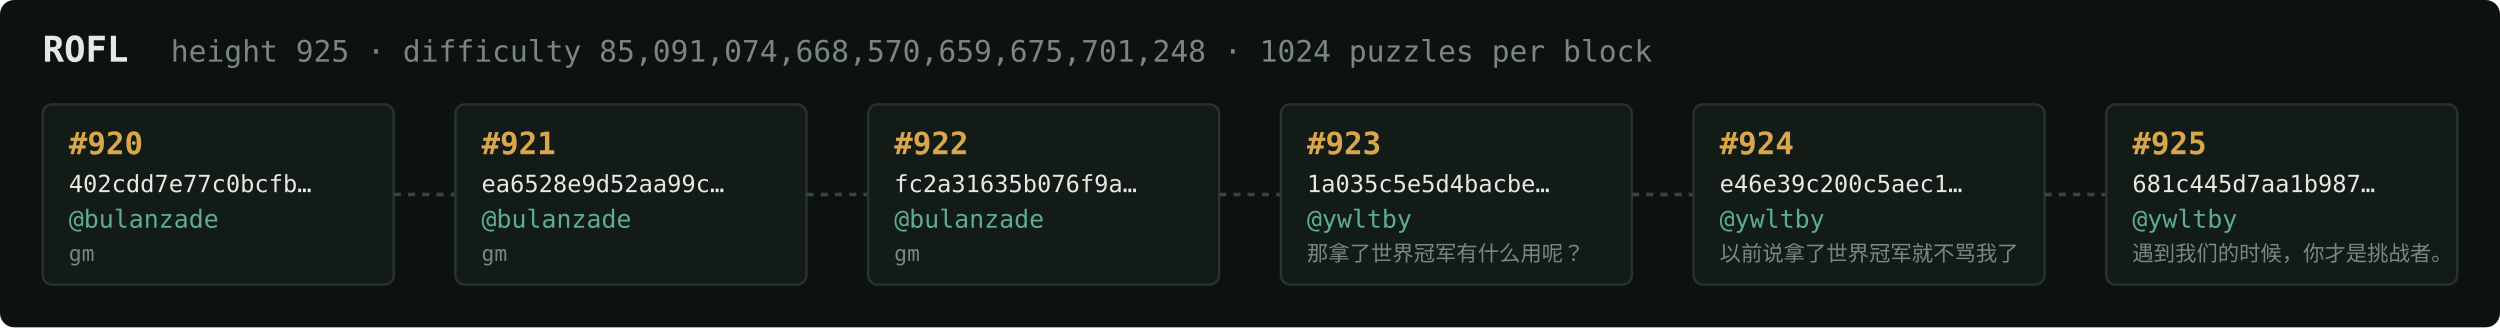
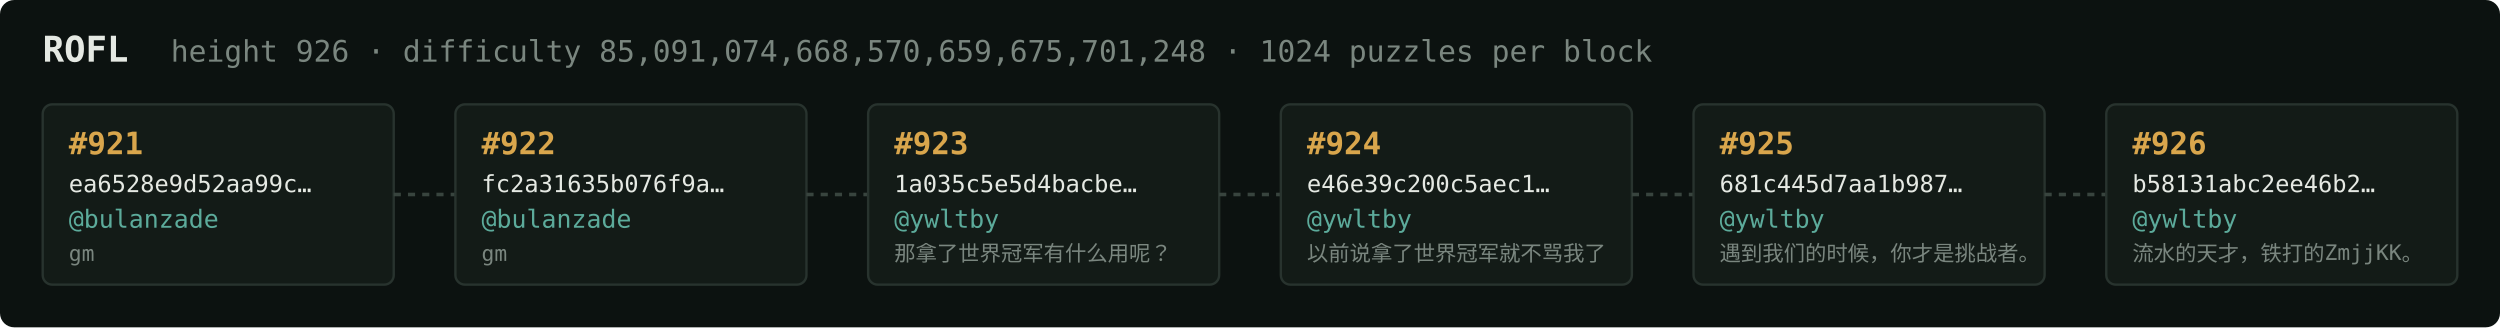
<svg xmlns="http://www.w3.org/2000/svg" width="1054" height="138" viewBox="0 0 1054 138" font-family="ui-monospace,SFMono-Regular,Menlo,monospace">
  <rect fill="#0c1210" width="1054" height="138" rx="6" />
  <text x="18" y="26" fill="#e5e9e3" font-size="15" font-weight="700">ROFL</text>
-   <text x="72" y="26" fill="#7a867f" font-size="12.5">height 925 · difficulty 85,091,074,668,570,659,675,701,248 · 1024 puzzles per block</text>
+   <text x="72" y="26" fill="#7a867f" font-size="12.5">height 926 · difficulty 85,091,074,668,570,659,675,701,248 · 1024 puzzles per block</text>
  <rect x="18" y="44" width="148" height="76" rx="4" fill="#131b17" stroke="#28332e" stroke-width="1" />
-   <text x="29" y="65" fill="#d9a64c" font-size="13" font-weight="700">#920</text>
-   <text x="29" y="81" fill="#e5e9e3" font-size="10">402cdd7e77c0bcfb…</text>
+   <text x="29" y="65" fill="#d9a64c" font-size="13" font-weight="700">#921</text>
+   <text x="29" y="81" fill="#e5e9e3" font-size="10">ea6528e9d52aa99c…</text>
  <text x="29" y="96" fill="#5cab9b" font-size="10.5">@bulanzade</text>
  <text x="29" y="110" fill="#7a867f" font-size="9">gm</text>
  <line x1="166" y1="82.0" x2="192" y2="82.0" stroke="#38443e" stroke-width="1.5" stroke-dasharray="3 3" />
  <rect x="192" y="44" width="148" height="76" rx="4" fill="#131b17" stroke="#28332e" stroke-width="1" />
-   <text x="203" y="65" fill="#d9a64c" font-size="13" font-weight="700">#921</text>
-   <text x="203" y="81" fill="#e5e9e3" font-size="10">ea6528e9d52aa99c…</text>
+   <text x="203" y="65" fill="#d9a64c" font-size="13" font-weight="700">#922</text>
+   <text x="203" y="81" fill="#e5e9e3" font-size="10">fc2a31635b076f9a…</text>
  <text x="203" y="96" fill="#5cab9b" font-size="10.5">@bulanzade</text>
  <text x="203" y="110" fill="#7a867f" font-size="9">gm</text>
  <line x1="340" y1="82.0" x2="366" y2="82.0" stroke="#38443e" stroke-width="1.5" stroke-dasharray="3 3" />
  <rect x="366" y="44" width="148" height="76" rx="4" fill="#131b17" stroke="#28332e" stroke-width="1" />
-   <text x="377" y="65" fill="#d9a64c" font-size="13" font-weight="700">#922</text>
-   <text x="377" y="81" fill="#e5e9e3" font-size="10">fc2a31635b076f9a…</text>
-   <text x="377" y="96" fill="#5cab9b" font-size="10.5">@bulanzade</text>
-   <text x="377" y="110" fill="#7a867f" font-size="9">gm</text>
+   <text x="377" y="65" fill="#d9a64c" font-size="13" font-weight="700">#923</text>
+   <text x="377" y="81" fill="#e5e9e3" font-size="10">1a035c5e5d4bacbe…</text>
+   <text x="377" y="96" fill="#5cab9b" font-size="10.5">@ywltby</text>
+   <text x="377" y="110" fill="#7a867f" font-size="9">那拿了世界冠军有什么用呢？</text>
  <line x1="514" y1="82.0" x2="540" y2="82.0" stroke="#38443e" stroke-width="1.5" stroke-dasharray="3 3" />
  <rect x="540" y="44" width="148" height="76" rx="4" fill="#131b17" stroke="#28332e" stroke-width="1" />
-   <text x="551" y="65" fill="#d9a64c" font-size="13" font-weight="700">#923</text>
-   <text x="551" y="81" fill="#e5e9e3" font-size="10">1a035c5e5d4bacbe…</text>
+   <text x="551" y="65" fill="#d9a64c" font-size="13" font-weight="700">#924</text>
+   <text x="551" y="81" fill="#e5e9e3" font-size="10">e46e39c200c5aec1…</text>
  <text x="551" y="96" fill="#5cab9b" font-size="10.5">@ywltby</text>
-   <text x="551" y="110" fill="#7a867f" font-size="9">那拿了世界冠军有什么用呢？</text>
+   <text x="551" y="110" fill="#7a867f" font-size="9">以前说拿了世界冠军就不骂我了</text>
  <line x1="688" y1="82.0" x2="714" y2="82.0" stroke="#38443e" stroke-width="1.5" stroke-dasharray="3 3" />
  <rect x="714" y="44" width="148" height="76" rx="4" fill="#131b17" stroke="#28332e" stroke-width="1" />
-   <text x="725" y="65" fill="#d9a64c" font-size="13" font-weight="700">#924</text>
-   <text x="725" y="81" fill="#e5e9e3" font-size="10">e46e39c200c5aec1…</text>
+   <text x="725" y="65" fill="#d9a64c" font-size="13" font-weight="700">#925</text>
+   <text x="725" y="81" fill="#e5e9e3" font-size="10">681c445d7aa1b987…</text>
  <text x="725" y="96" fill="#5cab9b" font-size="10.5">@ywltby</text>
-   <text x="725" y="110" fill="#7a867f" font-size="9">以前说拿了世界冠军就不骂我了</text>
+   <text x="725" y="110" fill="#7a867f" font-size="9">遇到我们的时候，你才是挑战者。</text>
  <line x1="862" y1="82.0" x2="888" y2="82.0" stroke="#38443e" stroke-width="1.5" stroke-dasharray="3 3" />
  <rect x="888" y="44" width="148" height="76" rx="4" fill="#131b17" stroke="#28332e" stroke-width="1" />
-   <text x="899" y="65" fill="#d9a64c" font-size="13" font-weight="700">#925</text>
-   <text x="899" y="81" fill="#e5e9e3" font-size="10">681c445d7aa1b987…</text>
+   <text x="899" y="65" fill="#d9a64c" font-size="13" font-weight="700">#926</text>
+   <text x="899" y="81" fill="#e5e9e3" font-size="10">b58131abc2ee46b2…</text>
  <text x="899" y="96" fill="#5cab9b" font-size="10.5">@ywltby</text>
-   <text x="899" y="110" fill="#7a867f" font-size="9">遇到我们的时候，你才是挑战者。</text>
+   <text x="899" y="110" fill="#7a867f" font-size="9">流水的天才，铁打的ZmjjKK。</text>
</svg>
